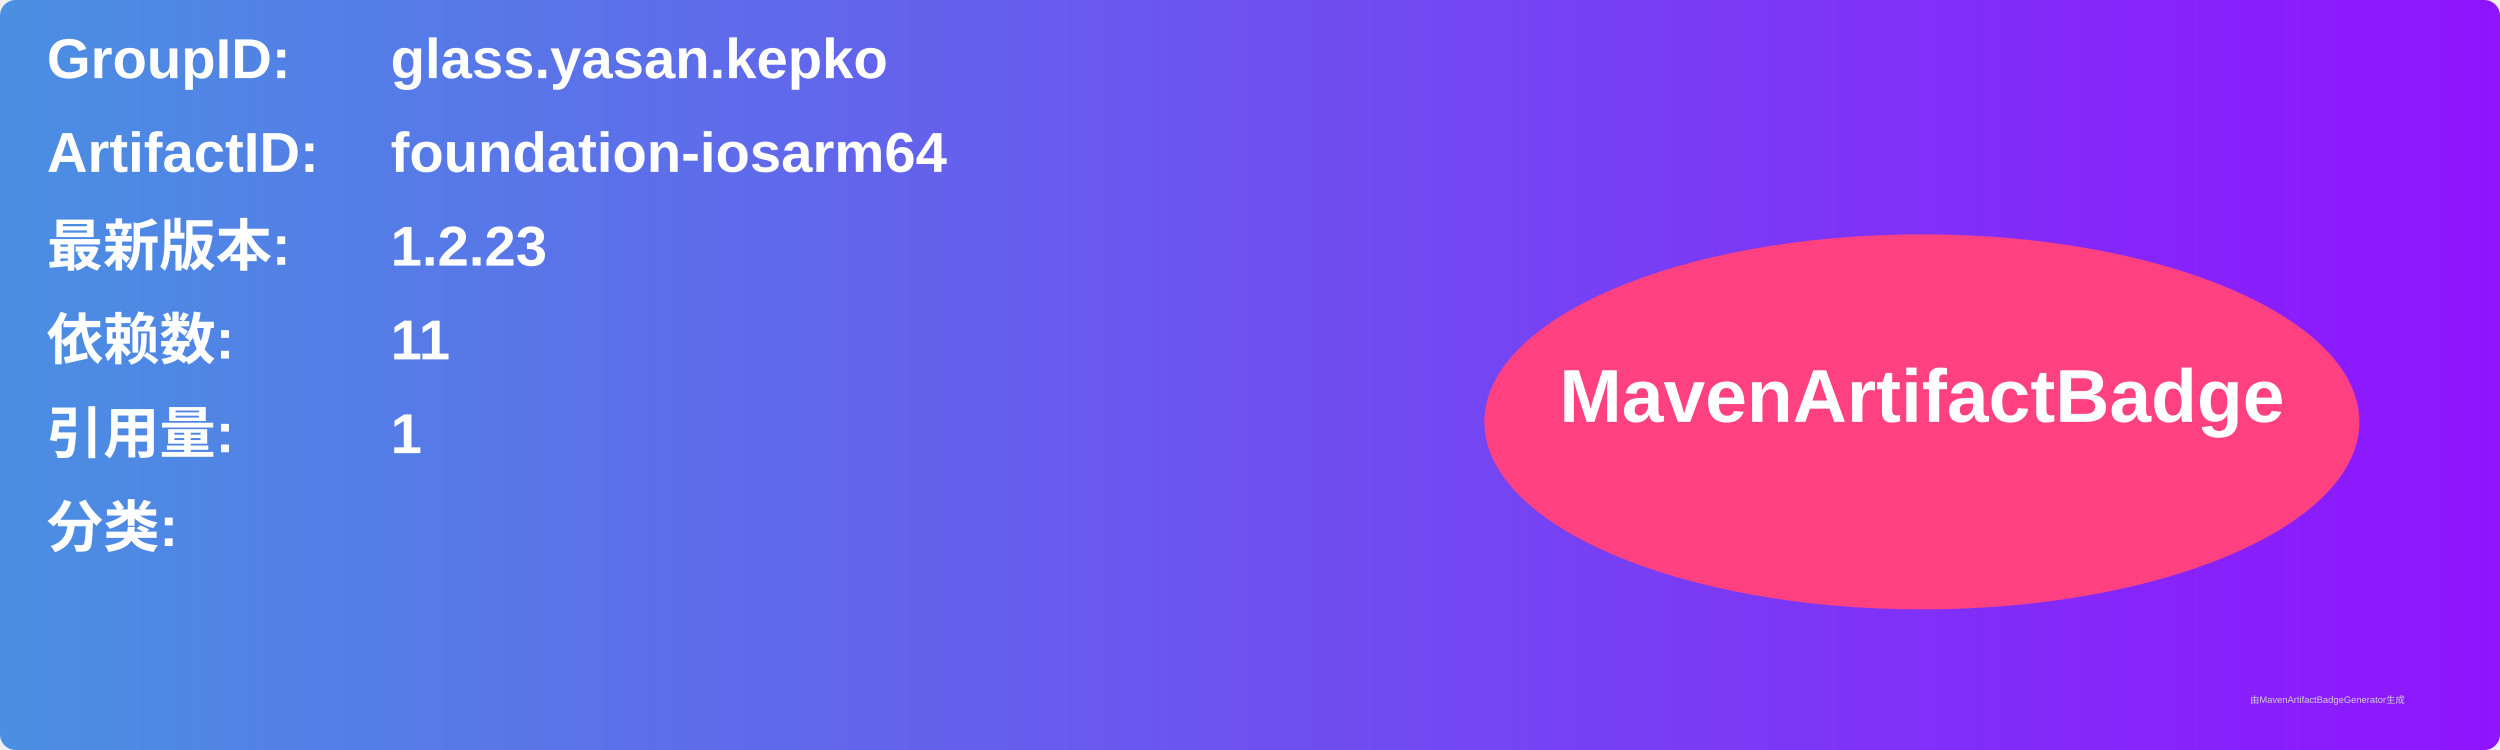
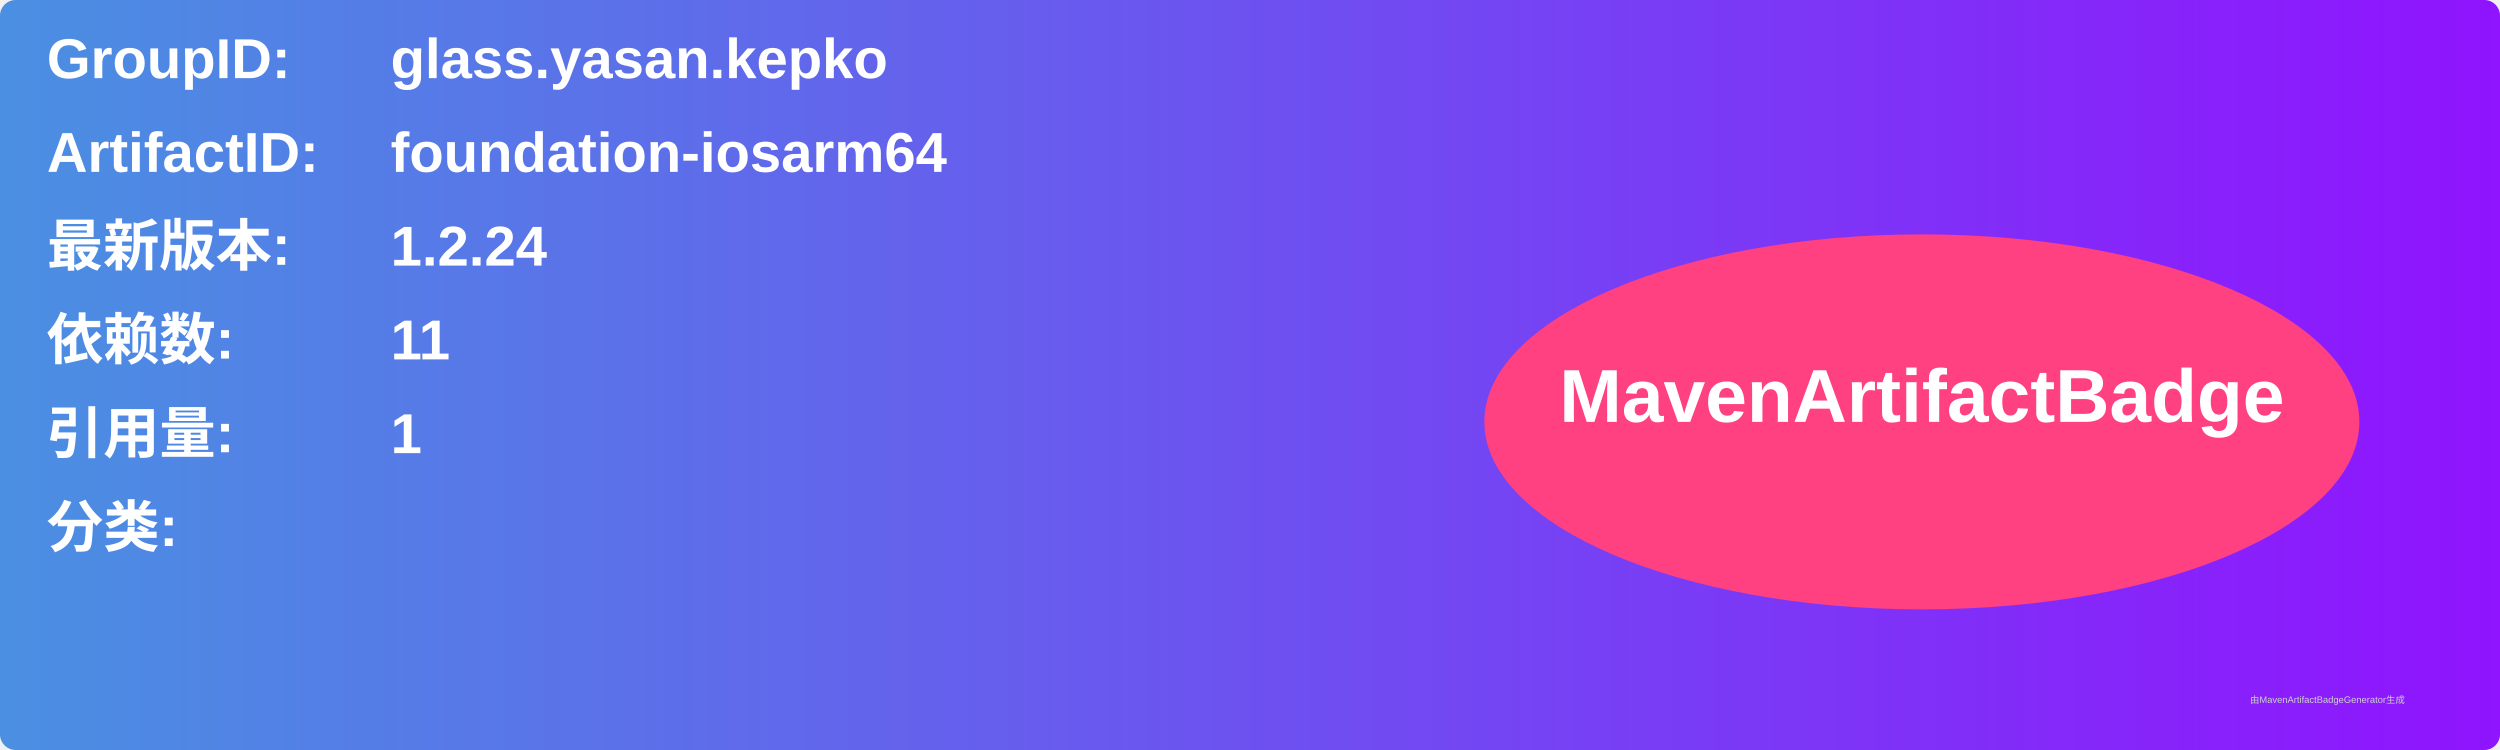
<svg xmlns="http://www.w3.org/2000/svg" width="800" height="240" viewBox="0 0 800 240">
  <linearGradient id="grad" x1="0%" y1="0%" x2="100%" y2="0%">
    <stop offset="0%" stop-color="#4a90e2" />
    <stop offset="100%" stop-color="#9013fe" />
  </linearGradient>
  <rect width="100%" height="100%" rx="5" ry="5" fill="url(#grad)" />
  <g transform="translate(15, 15)">
    <text x="0" y="10" font-family="Arial" font-size="18" fill="white" font-weight="bold" width="260">GroupID:</text>
    <text x="110" y="10" font-family="Arial" font-size="18" fill="white" font-weight="bold" width="460">glass.yasan.kepko</text>
    <text x="0" y="40" font-family="Arial" font-size="18" fill="white" font-weight="bold" width="260">ArtifactID:</text>
    <text x="110" y="40" font-family="Arial" font-size="18" fill="white" font-weight="bold" width="460">foundation-iosarm64</text>
    <text x="0" y="70" font-family="Arial" font-size="18" fill="white" font-weight="bold">最新版本:</text>
    <text x="110" y="70" font-family="Arial" font-size="18" fill="white" font-weight="bold">
-       <tspan font-weight="bold">1.2.23</tspan>
+       <tspan font-weight="bold">1.2.24</tspan>
    </text>
    <text x="0" y="100" font-family="Arial" font-size="18" fill="white" font-weight="bold">依赖数: </text>
    <text x="110" y="100" font-family="Arial" font-size="18" fill="white">
      <tspan font-weight="bold">11</tspan>
    </text>
    <text x="0" y="130" font-family="Arial" font-size="18" fill="white" font-weight="bold">引用量: </text>
    <text x="110" y="130" font-family="Arial" font-size="18" fill="white">
      <tspan font-weight="bold">1</tspan>
    </text>
    <text x="0" y="160" font-family="Arial" font-size="18" fill="white" font-weight="bold">分类:</text>
    <text x="10" y="190" font-family="Arial" font-size="10" fill="white">
      <tspan font-weight="bold" />
    </text>
    <ellipse cx="600" cy="120" rx="140" ry="60" fill="#ff4081" />
    <text x="600" y="120" text-anchor="middle" font-family="Arial" font-size="24" fill="white" font-weight="bold">MavenArtifactBadge</text>
  </g>
  <text x="720" y="225" font-family="Arial" font-size="3" fill="#d0d0d0">由MavenArtifactBadgeGenerator生成</text>
</svg>
